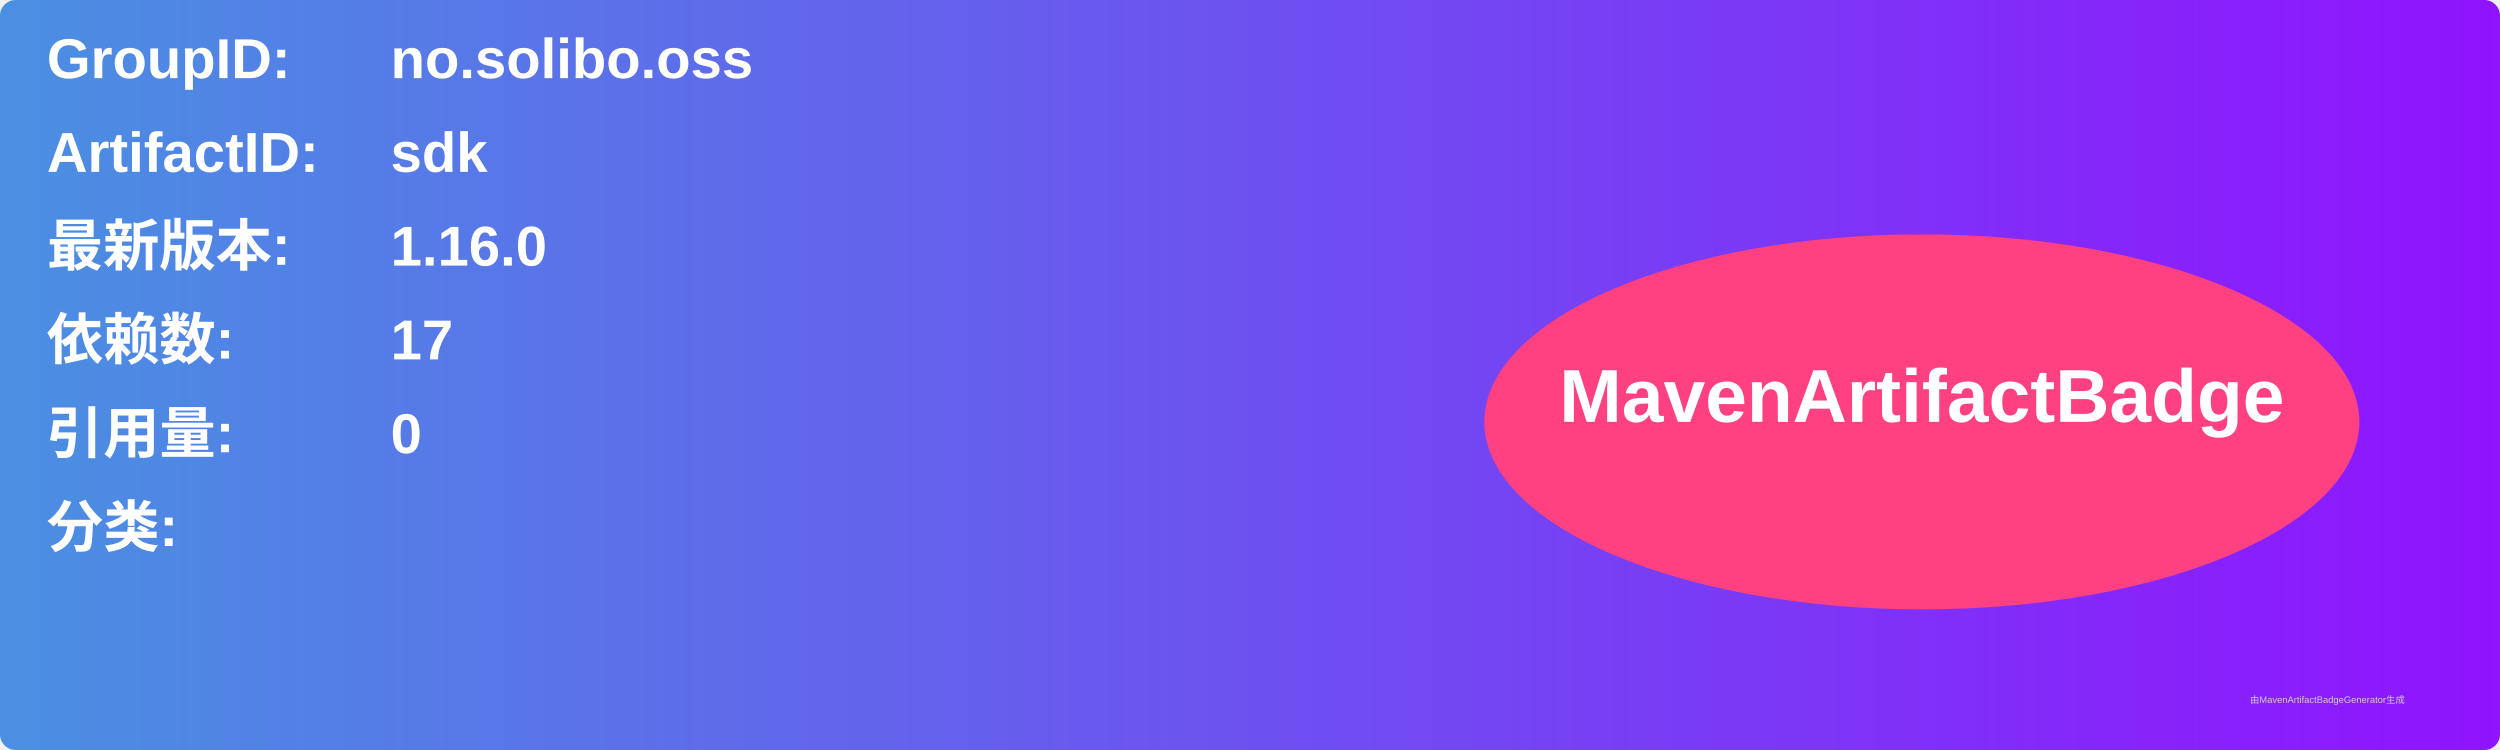
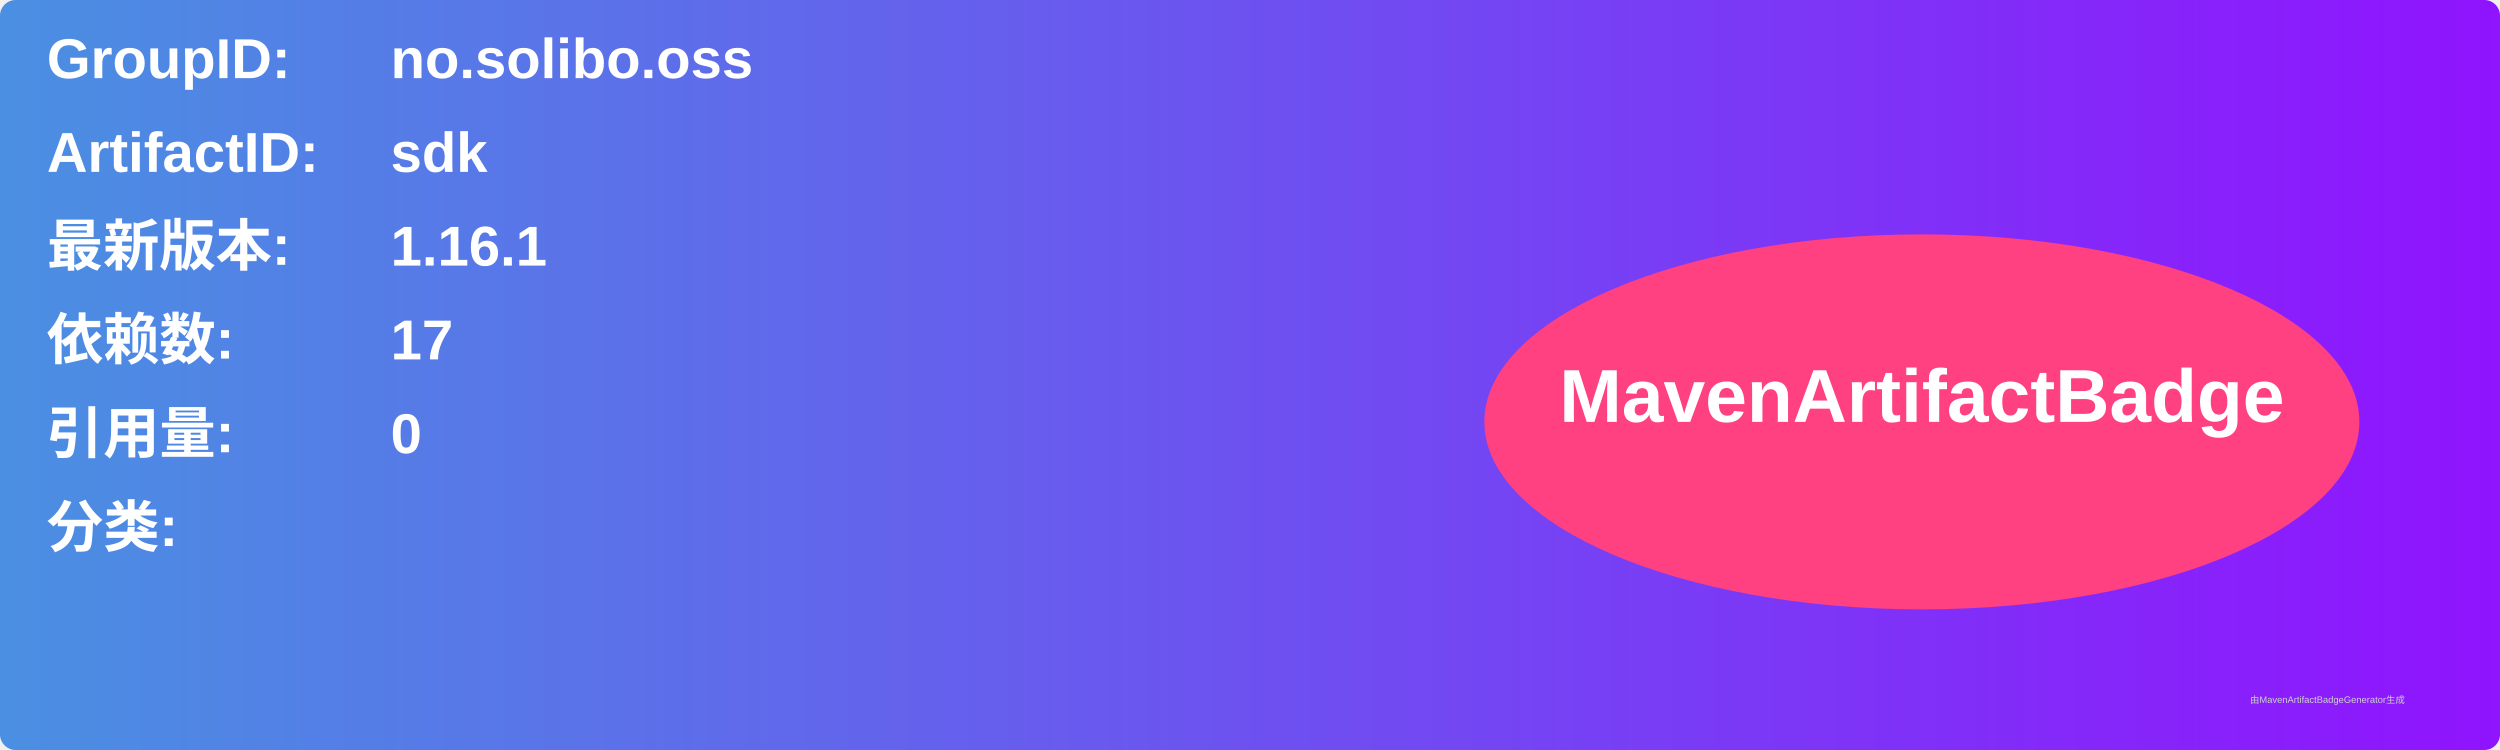
<svg xmlns="http://www.w3.org/2000/svg" width="800" height="240" viewBox="0 0 800 240">
  <linearGradient id="grad" x1="0%" y1="0%" x2="100%" y2="0%">
    <stop offset="0%" stop-color="#4a90e2" />
    <stop offset="100%" stop-color="#9013fe" />
  </linearGradient>
  <rect width="100%" height="100%" rx="5" ry="5" fill="url(#grad)" />
  <g transform="translate(15, 15)">
    <text x="0" y="10" font-family="Arial" font-size="18" fill="white" font-weight="bold" width="260">GroupID:</text>
    <text x="110" y="10" font-family="Arial" font-size="18" fill="white" font-weight="bold" width="460">no.solibo.oss</text>
    <text x="0" y="40" font-family="Arial" font-size="18" fill="white" font-weight="bold" width="260">ArtifactID:</text>
    <text x="110" y="40" font-family="Arial" font-size="18" fill="white" font-weight="bold" width="460">sdk</text>
    <text x="0" y="70" font-family="Arial" font-size="18" fill="white" font-weight="bold">最新版本:</text>
    <text x="110" y="70" font-family="Arial" font-size="18" fill="white" font-weight="bold">
-       <tspan font-weight="bold">1.16.0</tspan>
+       <tspan font-weight="bold">1.16.1</tspan>
    </text>
    <text x="0" y="100" font-family="Arial" font-size="18" fill="white" font-weight="bold">依赖数: </text>
    <text x="110" y="100" font-family="Arial" font-size="18" fill="white">
      <tspan font-weight="bold">17</tspan>
    </text>
    <text x="0" y="130" font-family="Arial" font-size="18" fill="white" font-weight="bold">引用量: </text>
    <text x="110" y="130" font-family="Arial" font-size="18" fill="white">
      <tspan font-weight="bold">0</tspan>
    </text>
    <text x="0" y="160" font-family="Arial" font-size="18" fill="white" font-weight="bold">分类:</text>
    <text x="10" y="190" font-family="Arial" font-size="10" fill="white">
      <tspan font-weight="bold" />
    </text>
    <ellipse cx="600" cy="120" rx="140" ry="60" fill="#ff4081" />
    <text x="600" y="120" text-anchor="middle" font-family="Arial" font-size="24" fill="white" font-weight="bold">MavenArtifactBadge</text>
  </g>
  <text x="720" y="225" font-family="Arial" font-size="3" fill="#d0d0d0">由MavenArtifactBadgeGenerator生成</text>
</svg>
